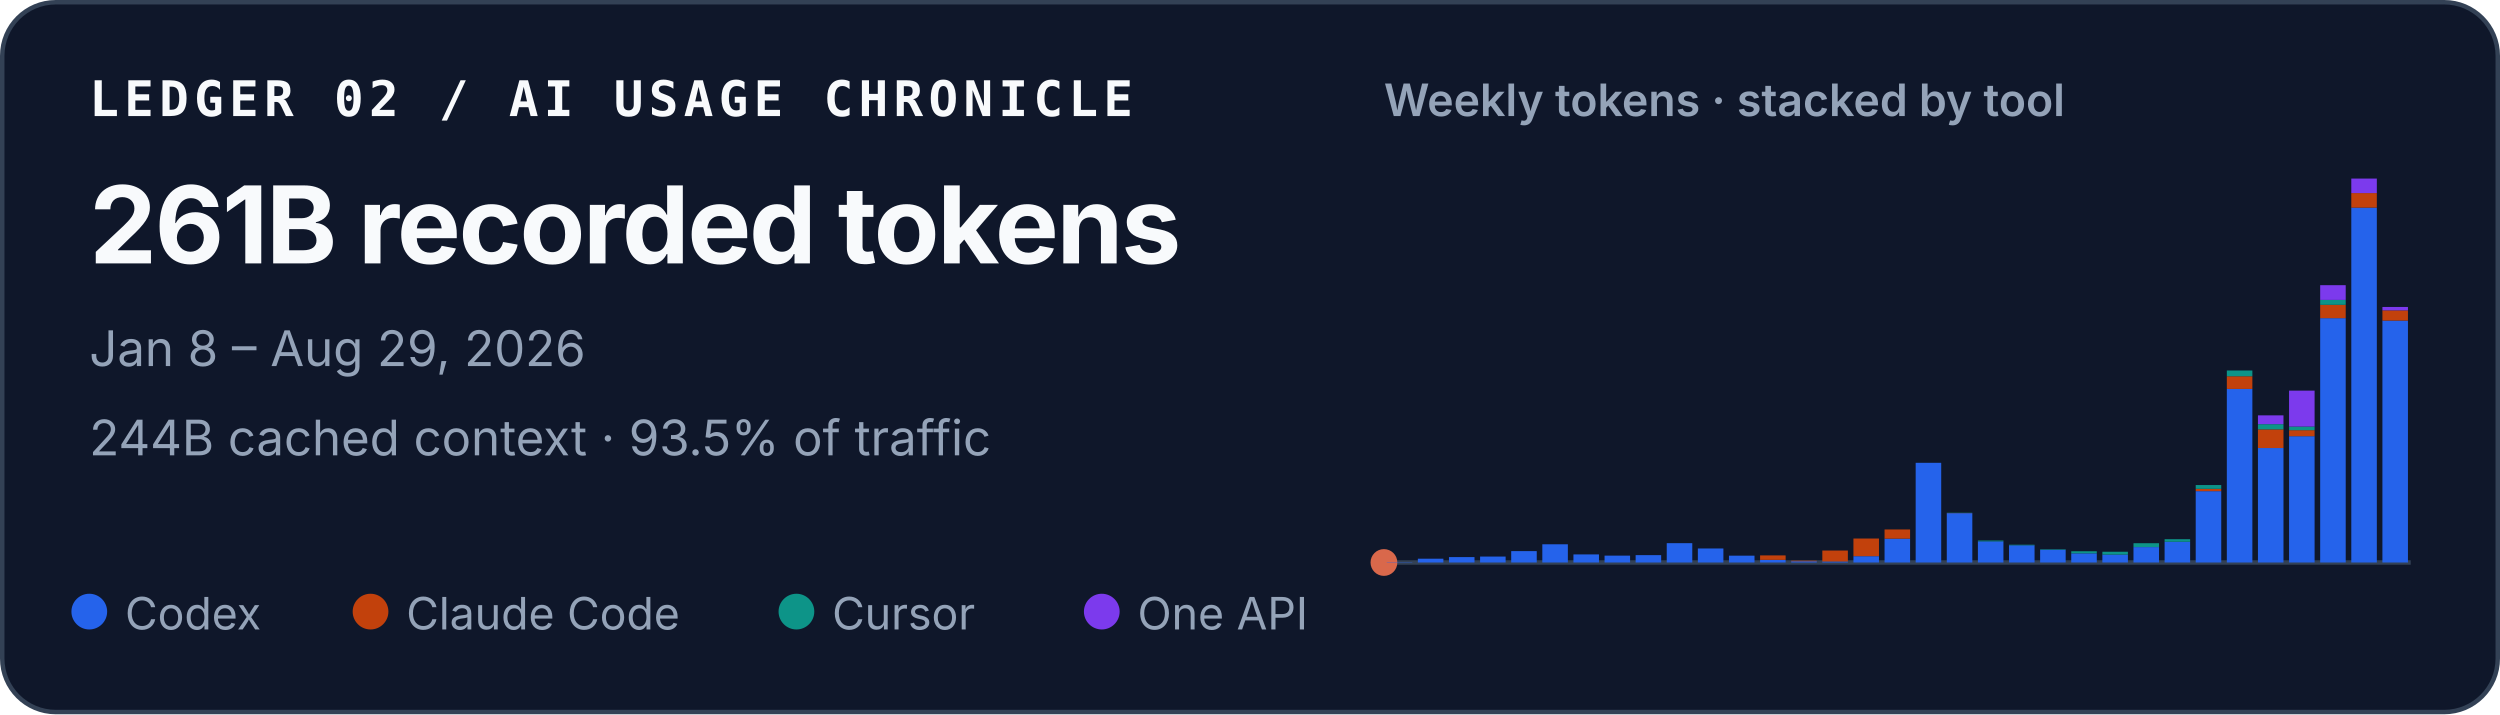
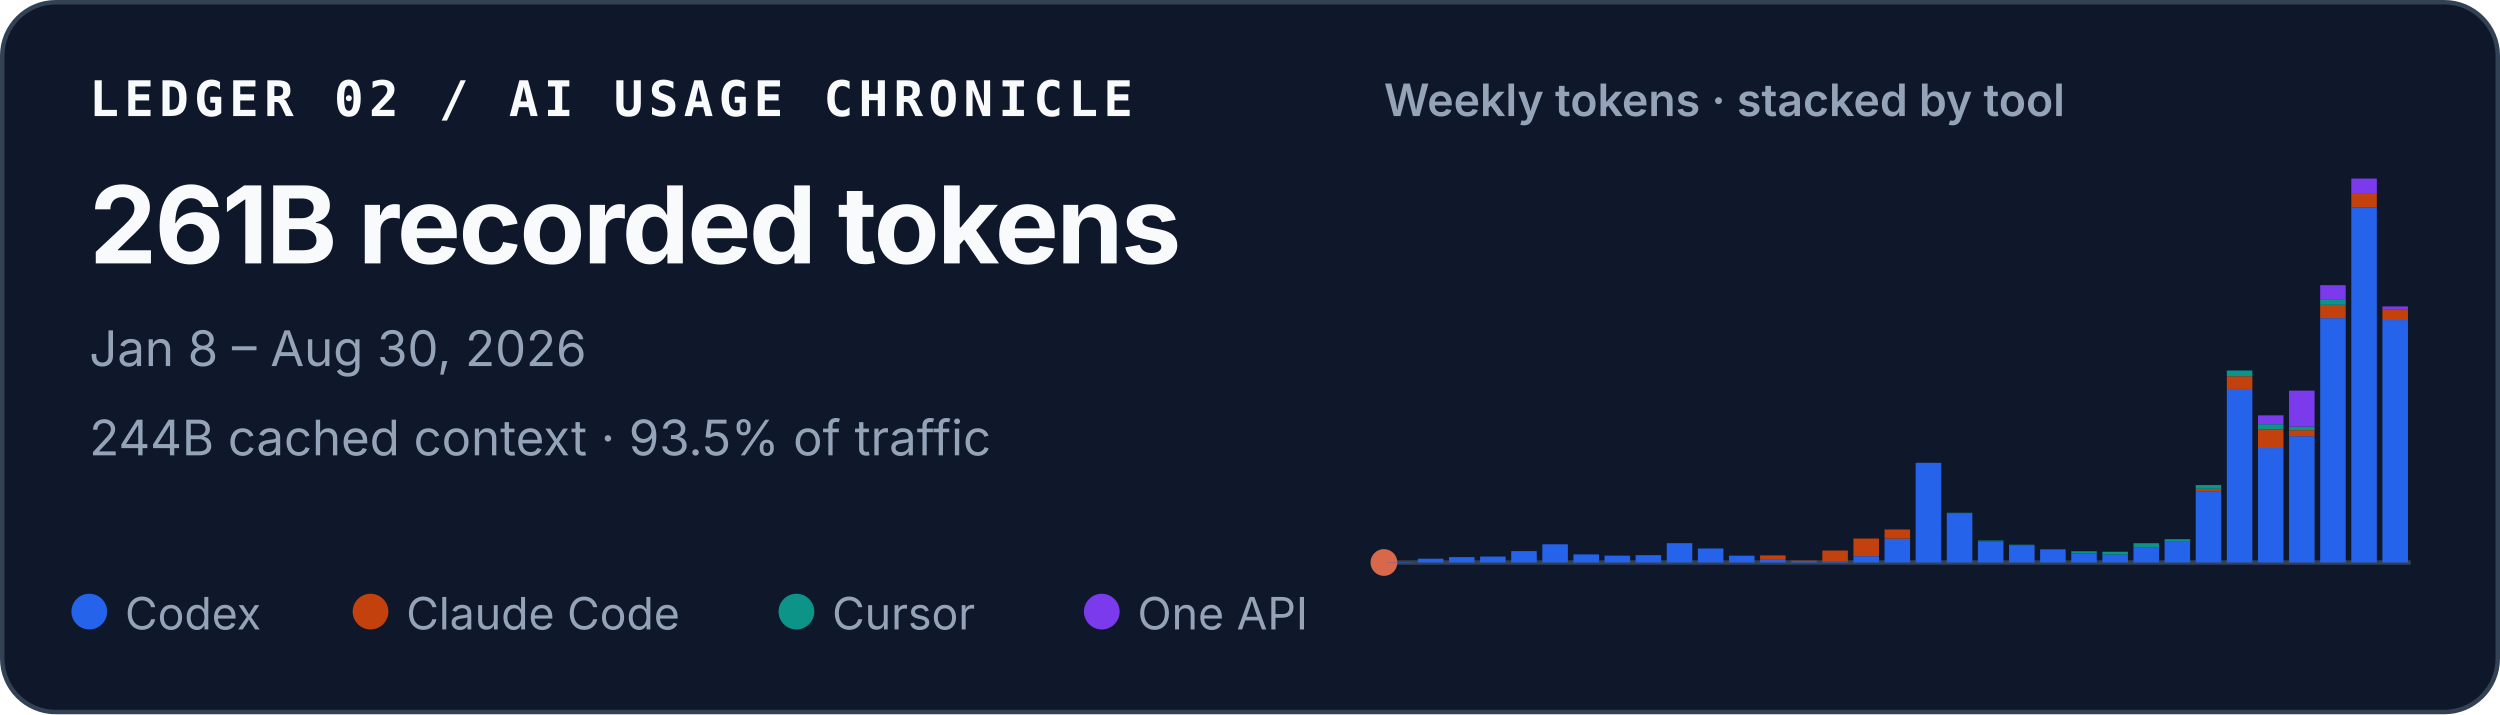
<svg xmlns="http://www.w3.org/2000/svg" width="560" height="160" viewBox="0 0 560 160" role="img" aria-labelledby="title desc">
  <style>
    text { font-family: ui-sans-serif, -apple-system, BlinkMacSystemFont, "Segoe UI", sans-serif; fill: #f8fafc; }
    .identity { font-family: ui-monospace, SFMono-Regular, Menlo, Consolas, monospace; font-size: 11px; font-weight: 700; letter-spacing: .11em; }
    .total { font-size: 24px; font-weight: 720; letter-spacing: -.02em; }
    .meta { font-size: 11px; fill: #94a3b8; }
    .chart-title { font-size: 10px; font-weight: 600; fill: #94a3b8; }
    .legend { font-size: 10px; fill: #94a3b8; }
  </style>
  <rect x=".5" y=".5" width="559" height="159" rx="12" fill="#0f172a" stroke="#334155" />
  <text x="20" y="26" class="identity">LEDGER 02 / AI USAGE CHRONICLE</text>
  <text x="20" y="59" class="total">261B recorded tokens</text>
-   <text x="20" y="82" class="meta">Jan 8 – Aug 29, 2026</text>
+   <text x="20" y="82" class="meta">Jan 8 – Aug 30, 2026</text>
  <text x="20" y="102" class="meta">244B cached context · 93.5% of traffic</text>
  <text x="310" y="26" class="chart-title">Weekly tokens · stacked by tool</text>
  <line x1="310" y1="126" x2="540" y2="126" stroke="#334155" />
  <circle cx="310" cy="126" r="3" fill="#D9684B" aria-hidden="true" />
  <g aria-label="Weekly token volume, stacked by tool">
    <rect x="310.63" y="125.93" width="5.72" height="0.07" fill="#2563eb" />
    <rect x="317.60" y="125.15" width="5.72" height="0.85" fill="#2563eb" />
    <rect x="324.57" y="124.79" width="5.72" height="1.21" fill="#2563eb" />
    <rect x="331.54" y="124.67" width="5.72" height="1.33" fill="#2563eb" />
    <rect x="338.51" y="123.45" width="5.72" height="2.55" fill="#2563eb" />
    <rect x="345.48" y="121.92" width="5.72" height="4.08" fill="#2563eb" />
    <rect x="352.45" y="124.19" width="5.72" height="1.81" fill="#2563eb" />
    <rect x="359.42" y="124.46" width="5.72" height="1.54" fill="#2563eb" />
    <rect x="366.38" y="124.35" width="5.72" height="1.65" fill="#2563eb" />
    <rect x="373.35" y="121.67" width="5.72" height="4.33" fill="#2563eb" />
    <rect x="380.32" y="122.86" width="5.72" height="3.14" fill="#2563eb" />
    <rect x="387.29" y="124.47" width="5.72" height="1.53" fill="#2563eb" />
    <rect x="394.26" y="125.41" width="5.72" height="0.59" fill="#2563eb" />
    <rect x="394.26" y="124.41" width="5.72" height="1.00" fill="#c2410c" />
    <rect x="401.23" y="125.72" width="5.72" height="0.28" fill="#2563eb" />
    <rect x="401.23" y="125.59" width="5.72" height="0.14" fill="#c2410c" />
    <rect x="408.20" y="125.77" width="5.72" height="0.23" fill="#2563eb" />
    <rect x="408.20" y="123.32" width="5.72" height="2.45" fill="#c2410c" />
    <rect x="415.17" y="124.59" width="5.72" height="1.41" fill="#2563eb" />
    <rect x="415.17" y="120.63" width="5.72" height="3.95" fill="#c2410c" />
    <rect x="422.14" y="120.66" width="5.72" height="5.34" fill="#2563eb" />
    <rect x="422.14" y="118.60" width="5.72" height="2.06" fill="#c2410c" />
    <rect x="429.11" y="103.67" width="5.72" height="22.33" fill="#2563eb" />
    <rect x="436.08" y="114.94" width="5.72" height="11.06" fill="#2563eb" />
    <rect x="436.08" y="114.91" width="5.72" height="0.03" fill="#c2410c" />
    <rect x="436.08" y="114.85" width="5.72" height="0.05" fill="#0d9488" />
    <rect x="443.05" y="121.26" width="5.72" height="4.74" fill="#2563eb" />
    <rect x="443.05" y="121.08" width="5.72" height="0.18" fill="#0d9488" />
    <rect x="450.02" y="122.14" width="5.72" height="3.86" fill="#2563eb" />
    <rect x="450.02" y="122.02" width="5.72" height="0.13" fill="#0d9488" />
    <rect x="456.99" y="123.15" width="5.72" height="2.85" fill="#2563eb" />
    <rect x="456.99" y="123.04" width="5.72" height="0.11" fill="#0d9488" />
    <rect x="463.96" y="123.95" width="5.72" height="2.05" fill="#2563eb" />
    <rect x="463.96" y="123.48" width="5.72" height="0.46" fill="#0d9488" />
    <rect x="470.93" y="124.22" width="5.72" height="1.78" fill="#2563eb" />
    <rect x="470.93" y="124.22" width="5.72" height="0.00" fill="#c2410c" />
    <rect x="470.93" y="123.59" width="5.72" height="0.64" fill="#0d9488" />
    <rect x="477.90" y="122.55" width="5.72" height="3.45" fill="#2563eb" />
    <rect x="477.90" y="121.68" width="5.72" height="0.86" fill="#0d9488" />
    <rect x="484.87" y="121.36" width="5.72" height="4.64" fill="#2563eb" />
    <rect x="484.87" y="120.78" width="5.72" height="0.58" fill="#0d9488" />
    <rect x="491.84" y="110.02" width="5.72" height="15.98" fill="#2563eb" />
    <rect x="491.84" y="109.50" width="5.72" height="0.52" fill="#c2410c" />
    <rect x="491.84" y="108.65" width="5.72" height="0.85" fill="#0d9488" />
    <rect x="491.84" y="108.64" width="5.72" height="0.00" fill="#7c3aed" />
    <rect x="498.81" y="87.12" width="5.72" height="38.88" fill="#2563eb" />
    <rect x="498.81" y="84.28" width="5.72" height="2.84" fill="#c2410c" />
    <rect x="498.81" y="82.99" width="5.72" height="1.29" fill="#0d9488" />
    <rect x="505.78" y="100.36" width="5.72" height="25.64" fill="#2563eb" />
    <rect x="505.78" y="96.18" width="5.72" height="4.18" fill="#c2410c" />
    <rect x="505.78" y="95.02" width="5.72" height="1.16" fill="#0d9488" />
    <rect x="505.78" y="93.04" width="5.72" height="1.97" fill="#7c3aed" />
    <rect x="512.75" y="97.71" width="5.72" height="28.29" fill="#2563eb" />
    <rect x="512.75" y="96.36" width="5.72" height="1.35" fill="#c2410c" />
    <rect x="512.75" y="95.55" width="5.72" height="0.81" fill="#0d9488" />
    <rect x="512.75" y="87.50" width="5.72" height="8.05" fill="#7c3aed" />
    <rect x="519.72" y="71.27" width="5.72" height="54.73" fill="#2563eb" />
    <rect x="519.72" y="68.28" width="5.72" height="2.99" fill="#c2410c" />
    <rect x="519.72" y="67.19" width="5.72" height="1.09" fill="#0d9488" />
    <rect x="519.72" y="63.88" width="5.72" height="3.30" fill="#7c3aed" />
    <rect x="526.69" y="46.51" width="5.72" height="79.49" fill="#2563eb" />
    <rect x="526.69" y="43.25" width="5.72" height="3.26" fill="#c2410c" />
    <rect x="526.69" y="40.00" width="5.72" height="3.25" fill="#7c3aed" />
-     <rect x="533.66" y="71.81" width="5.72" height="54.19" fill="#2563eb" />
-     <rect x="533.66" y="69.52" width="5.72" height="2.29" fill="#c2410c" />
-     <rect x="533.66" y="68.76" width="5.72" height="0.76" fill="#7c3aed" />
+     <rect x="533.66" y="71.69" width="5.72" height="54.31" fill="#2563eb" />
+     <rect x="533.66" y="69.40" width="5.72" height="2.29" fill="#c2410c" />
+     <rect x="533.66" y="68.64" width="5.72" height="0.76" fill="#7c3aed" />
  </g>
  <circle cx="20" cy="137" r="4" fill="#2563eb" />
  <text x="28" y="141" class="legend">Codex</text>
  <circle cx="83" cy="137" r="4" fill="#c2410c" />
  <text x="91" y="141" class="legend">Claude Code</text>
  <circle cx="178.4" cy="137" r="4" fill="#0d9488" />
  <text x="186.4" y="141" class="legend">Cursor</text>
  <circle cx="246.8" cy="137" r="4" fill="#7c3aed" />
  <text x="254.8" y="141" class="legend">One API</text>
</svg>
